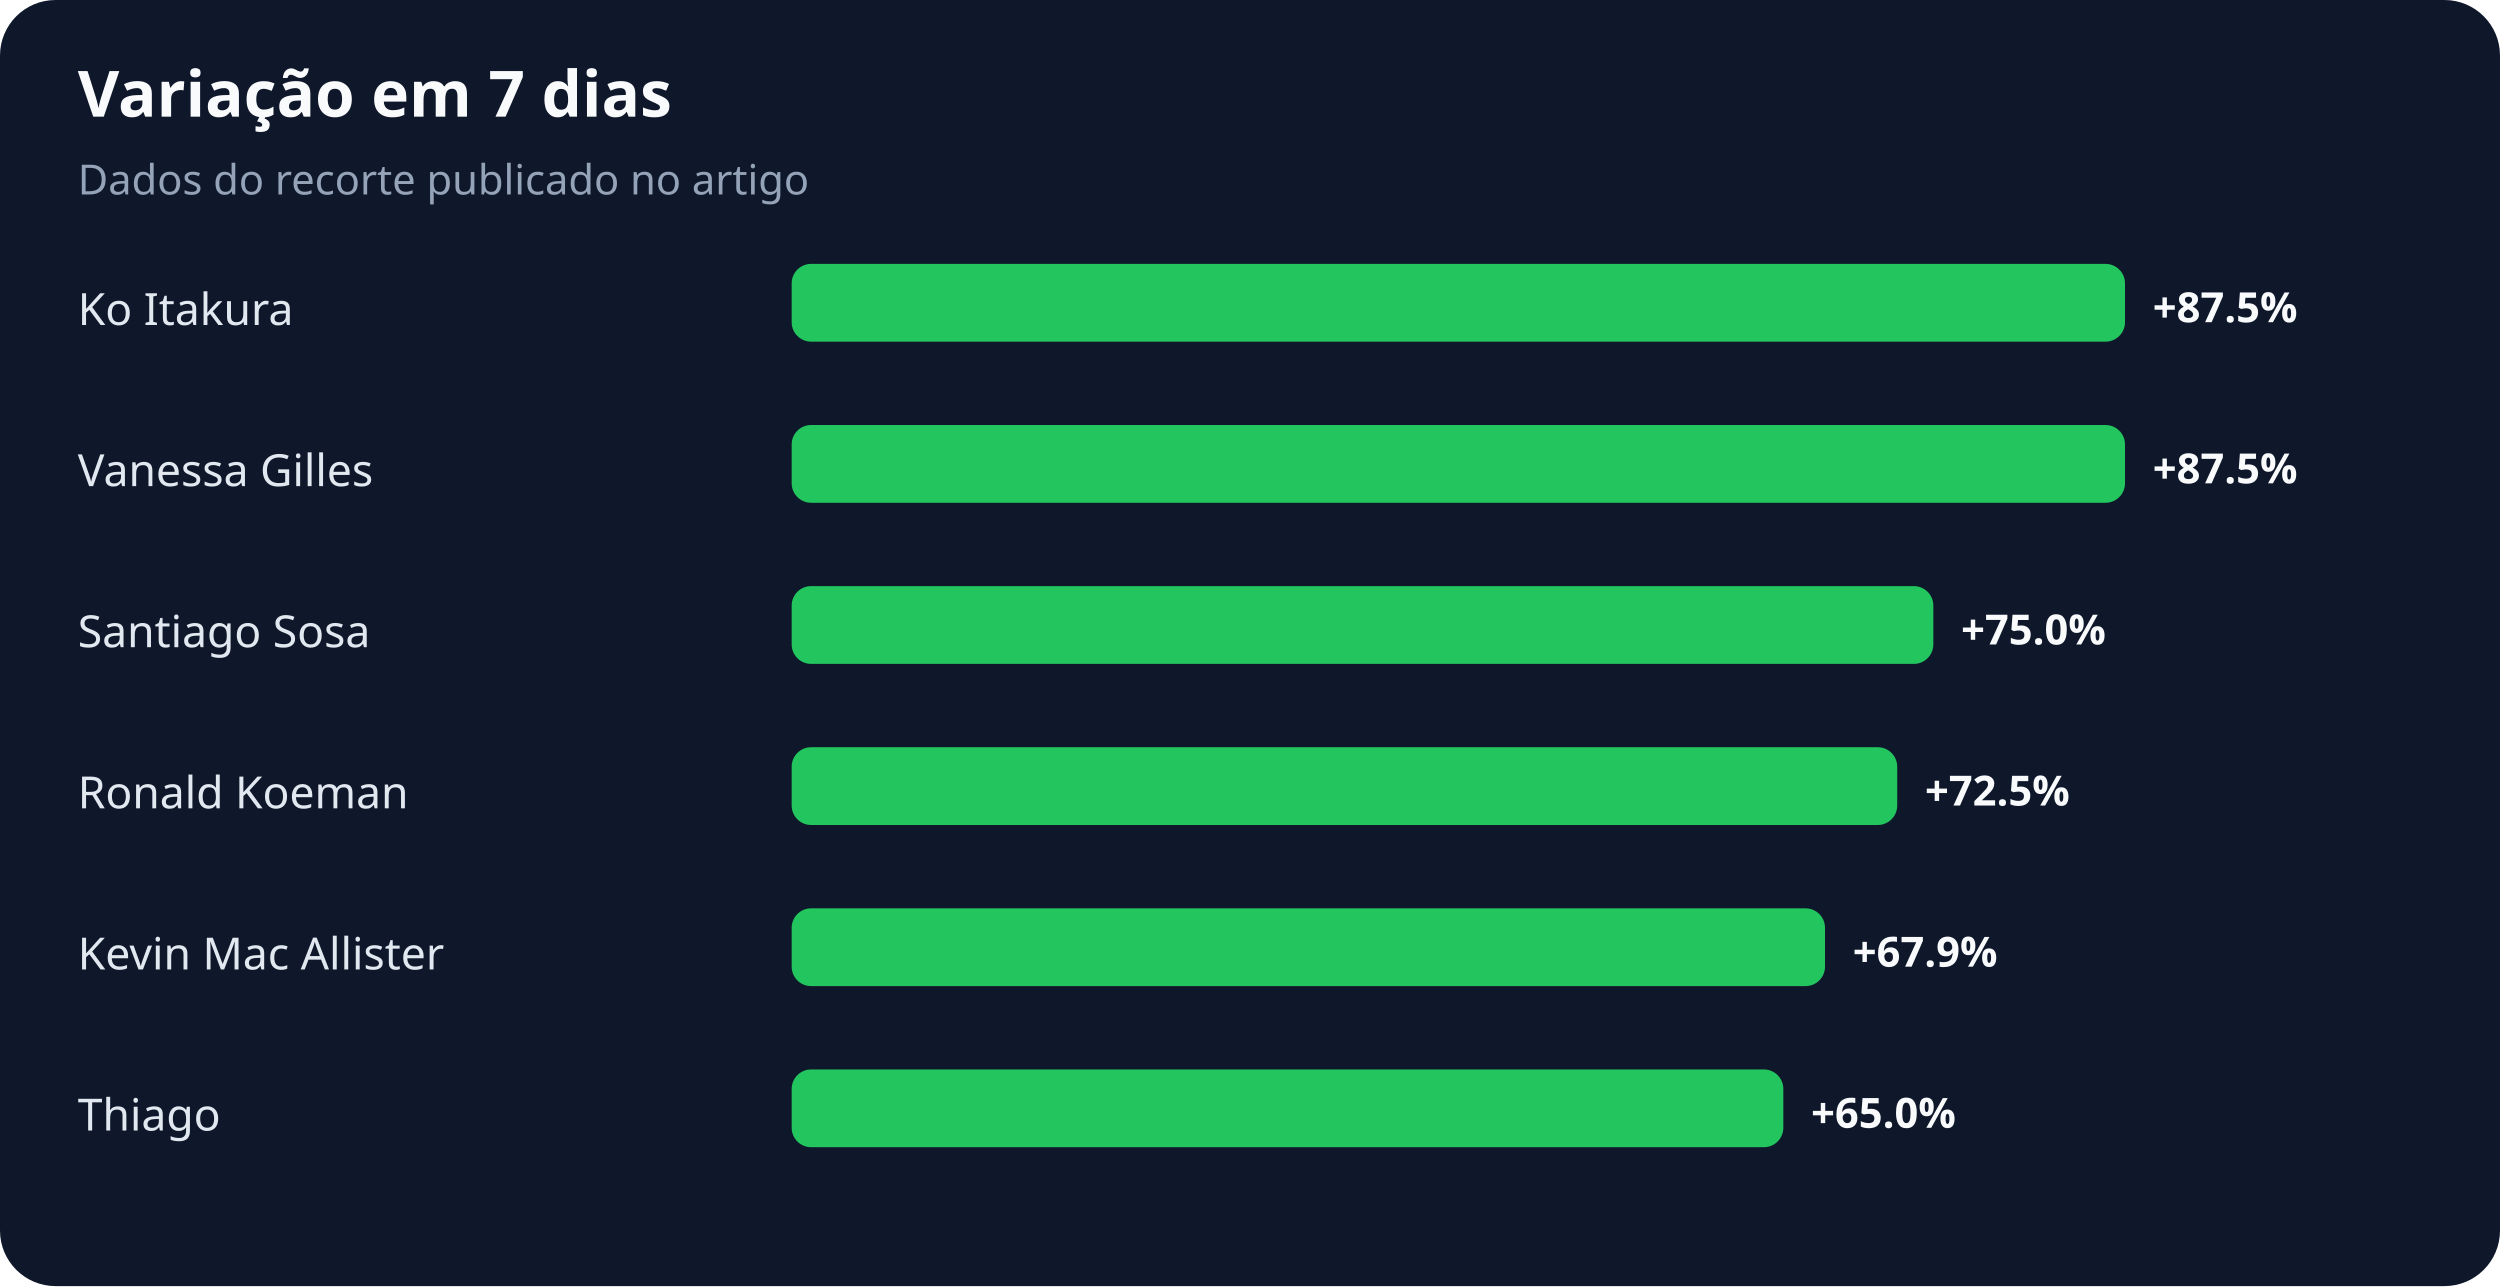
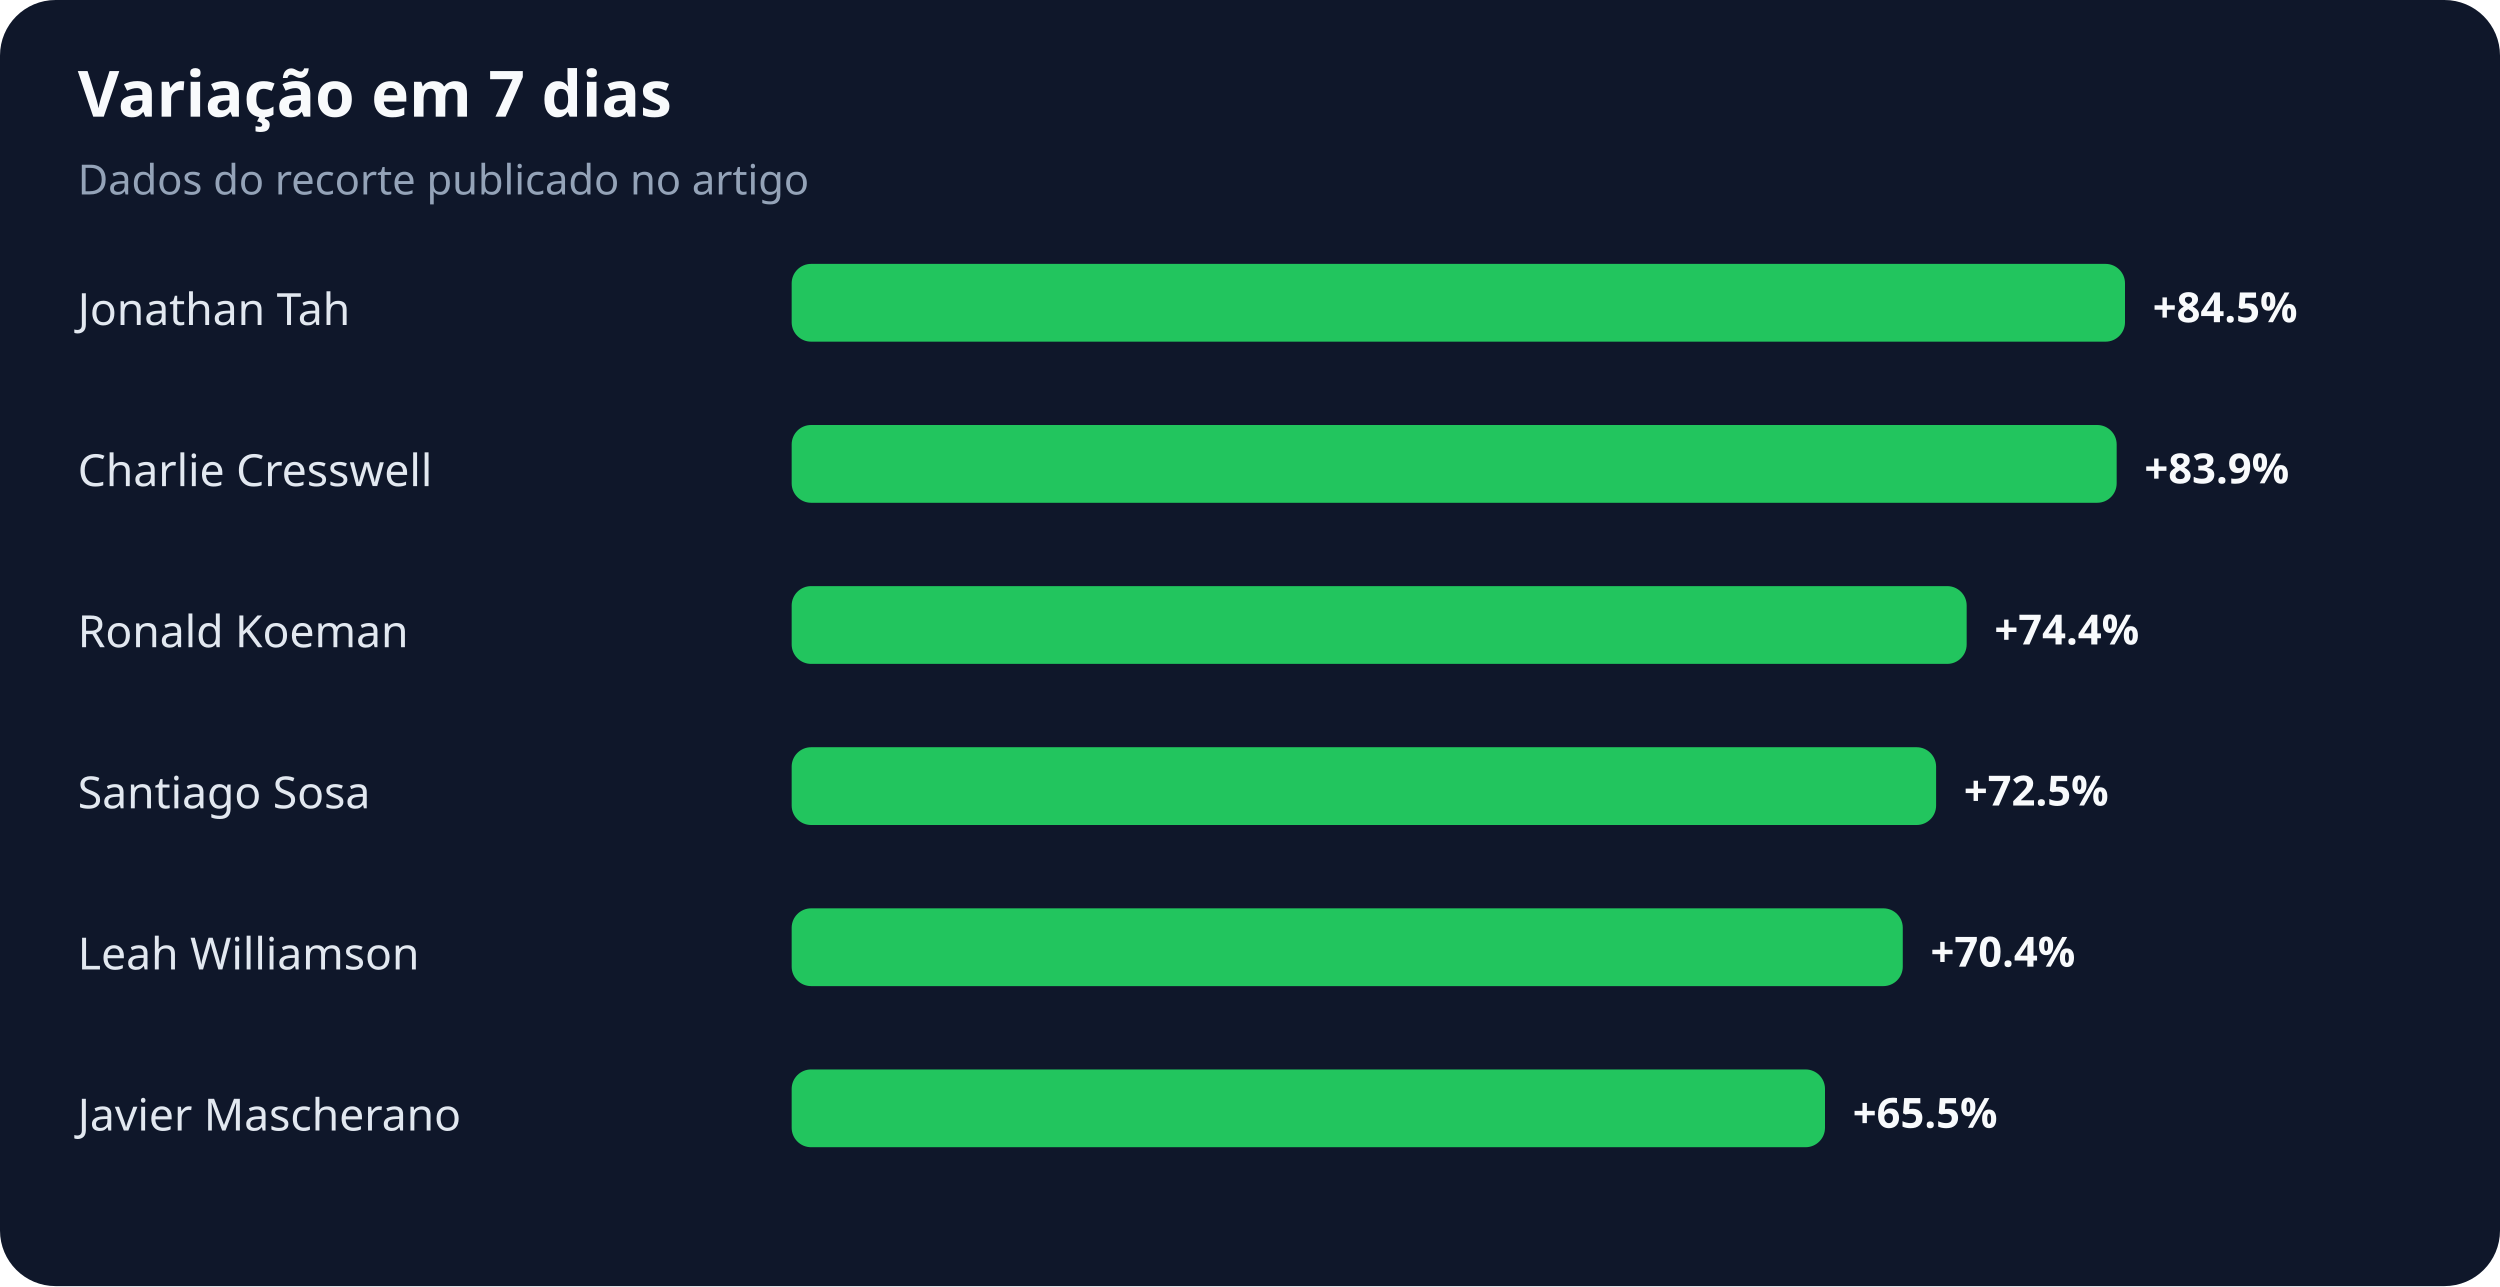
<svg xmlns="http://www.w3.org/2000/svg" width="900" height="463" viewBox="0 0 900 463" role="img" aria-labelledby="title desc">
  <rect width="100%" height="100%" rx="20" fill="#0f172a" />
  <text x="28" y="42" fill="#f8fafc" font-family="system-ui,sans-serif" font-size="23" font-weight="700">Variação em 7 dias</text>
  <text x="28" y="70" fill="#94a3b8" font-family="system-ui,sans-serif" font-size="15">Dados do recorte publicado no artigo</text>
-   <text x="28" y="117" fill="#e2e8f0" font-family="system-ui,sans-serif" font-size="16">Ko Itakura</text>
+   <text x="28" y="117" fill="#e2e8f0" font-family="system-ui,sans-serif" font-size="16">Jonathan Tah</text>
  <rect x="285" y="95" width="480" height="28" rx="7" fill="#22c55e" />
-   <text x="775" y="116" fill="#f8fafc" font-family="system-ui,sans-serif" font-size="15" font-weight="700">+87.5%</text>
-   <text x="28" y="175" fill="#e2e8f0" font-family="system-ui,sans-serif" font-size="16">Vanessa Gilles</text>
-   <rect x="285" y="153" width="480" height="28" rx="7" fill="#22c55e" />
-   <text x="775" y="174" fill="#f8fafc" font-family="system-ui,sans-serif" font-size="15" font-weight="700">+87.5%</text>
-   <text x="28" y="233" fill="#e2e8f0" font-family="system-ui,sans-serif" font-size="16">Santiago Sosa</text>
-   <rect x="285" y="211" width="411" height="28" rx="7" fill="#22c55e" />
-   <text x="706" y="232" fill="#f8fafc" font-family="system-ui,sans-serif" font-size="15" font-weight="700">+75.0%</text>
-   <text x="28" y="291" fill="#e2e8f0" font-family="system-ui,sans-serif" font-size="16">Ronald Koeman</text>
-   <rect x="285" y="269" width="398" height="28" rx="7" fill="#22c55e" />
-   <text x="693" y="290" fill="#f8fafc" font-family="system-ui,sans-serif" font-size="15" font-weight="700">+72.5%</text>
-   <text x="28" y="349" fill="#e2e8f0" font-family="system-ui,sans-serif" font-size="16">Kevin Mac Allister</text>
-   <rect x="285" y="327" width="372" height="28" rx="7" fill="#22c55e" />
-   <text x="667" y="348" fill="#f8fafc" font-family="system-ui,sans-serif" font-size="15" font-weight="700">+67.9%</text>
-   <text x="28" y="407" fill="#e2e8f0" font-family="system-ui,sans-serif" font-size="16">Thiago</text>
-   <rect x="285" y="385" width="357" height="28" rx="7" fill="#22c55e" />
-   <text x="652" y="406" fill="#f8fafc" font-family="system-ui,sans-serif" font-size="15" font-weight="700">+65.0%</text>
+   <text x="775" y="116" fill="#f8fafc" font-family="system-ui,sans-serif" font-size="15" font-weight="700">+84.5%</text>
+   <text x="28" y="175" fill="#e2e8f0" font-family="system-ui,sans-serif" font-size="16">Charlie Cresswell</text>
+   <rect x="285" y="153" width="477" height="28" rx="7" fill="#22c55e" />
+   <text x="772" y="174" fill="#f8fafc" font-family="system-ui,sans-serif" font-size="15" font-weight="700">+83.9%</text>
+   <text x="28" y="233" fill="#e2e8f0" font-family="system-ui,sans-serif" font-size="16">Ronald Koeman</text>
+   <rect x="285" y="211" width="423" height="28" rx="7" fill="#22c55e" />
+   <text x="718" y="232" fill="#f8fafc" font-family="system-ui,sans-serif" font-size="15" font-weight="700">+74.4%</text>
+   <text x="28" y="291" fill="#e2e8f0" font-family="system-ui,sans-serif" font-size="16">Santiago Sosa</text>
+   <rect x="285" y="269" width="412" height="28" rx="7" fill="#22c55e" />
+   <text x="707" y="290" fill="#f8fafc" font-family="system-ui,sans-serif" font-size="15" font-weight="700">+72.5%</text>
+   <text x="28" y="349" fill="#e2e8f0" font-family="system-ui,sans-serif" font-size="16">Leah Williamson</text>
+   <rect x="285" y="327" width="400" height="28" rx="7" fill="#22c55e" />
+   <text x="695" y="348" fill="#f8fafc" font-family="system-ui,sans-serif" font-size="15" font-weight="700">+70.4%</text>
+   <text x="28" y="407" fill="#e2e8f0" font-family="system-ui,sans-serif" font-size="16">Javier Mascherano</text>
+   <rect x="285" y="385" width="372" height="28" rx="7" fill="#22c55e" />
+   <text x="667" y="406" fill="#f8fafc" font-family="system-ui,sans-serif" font-size="15" font-weight="700">+65.5%</text>
</svg>
